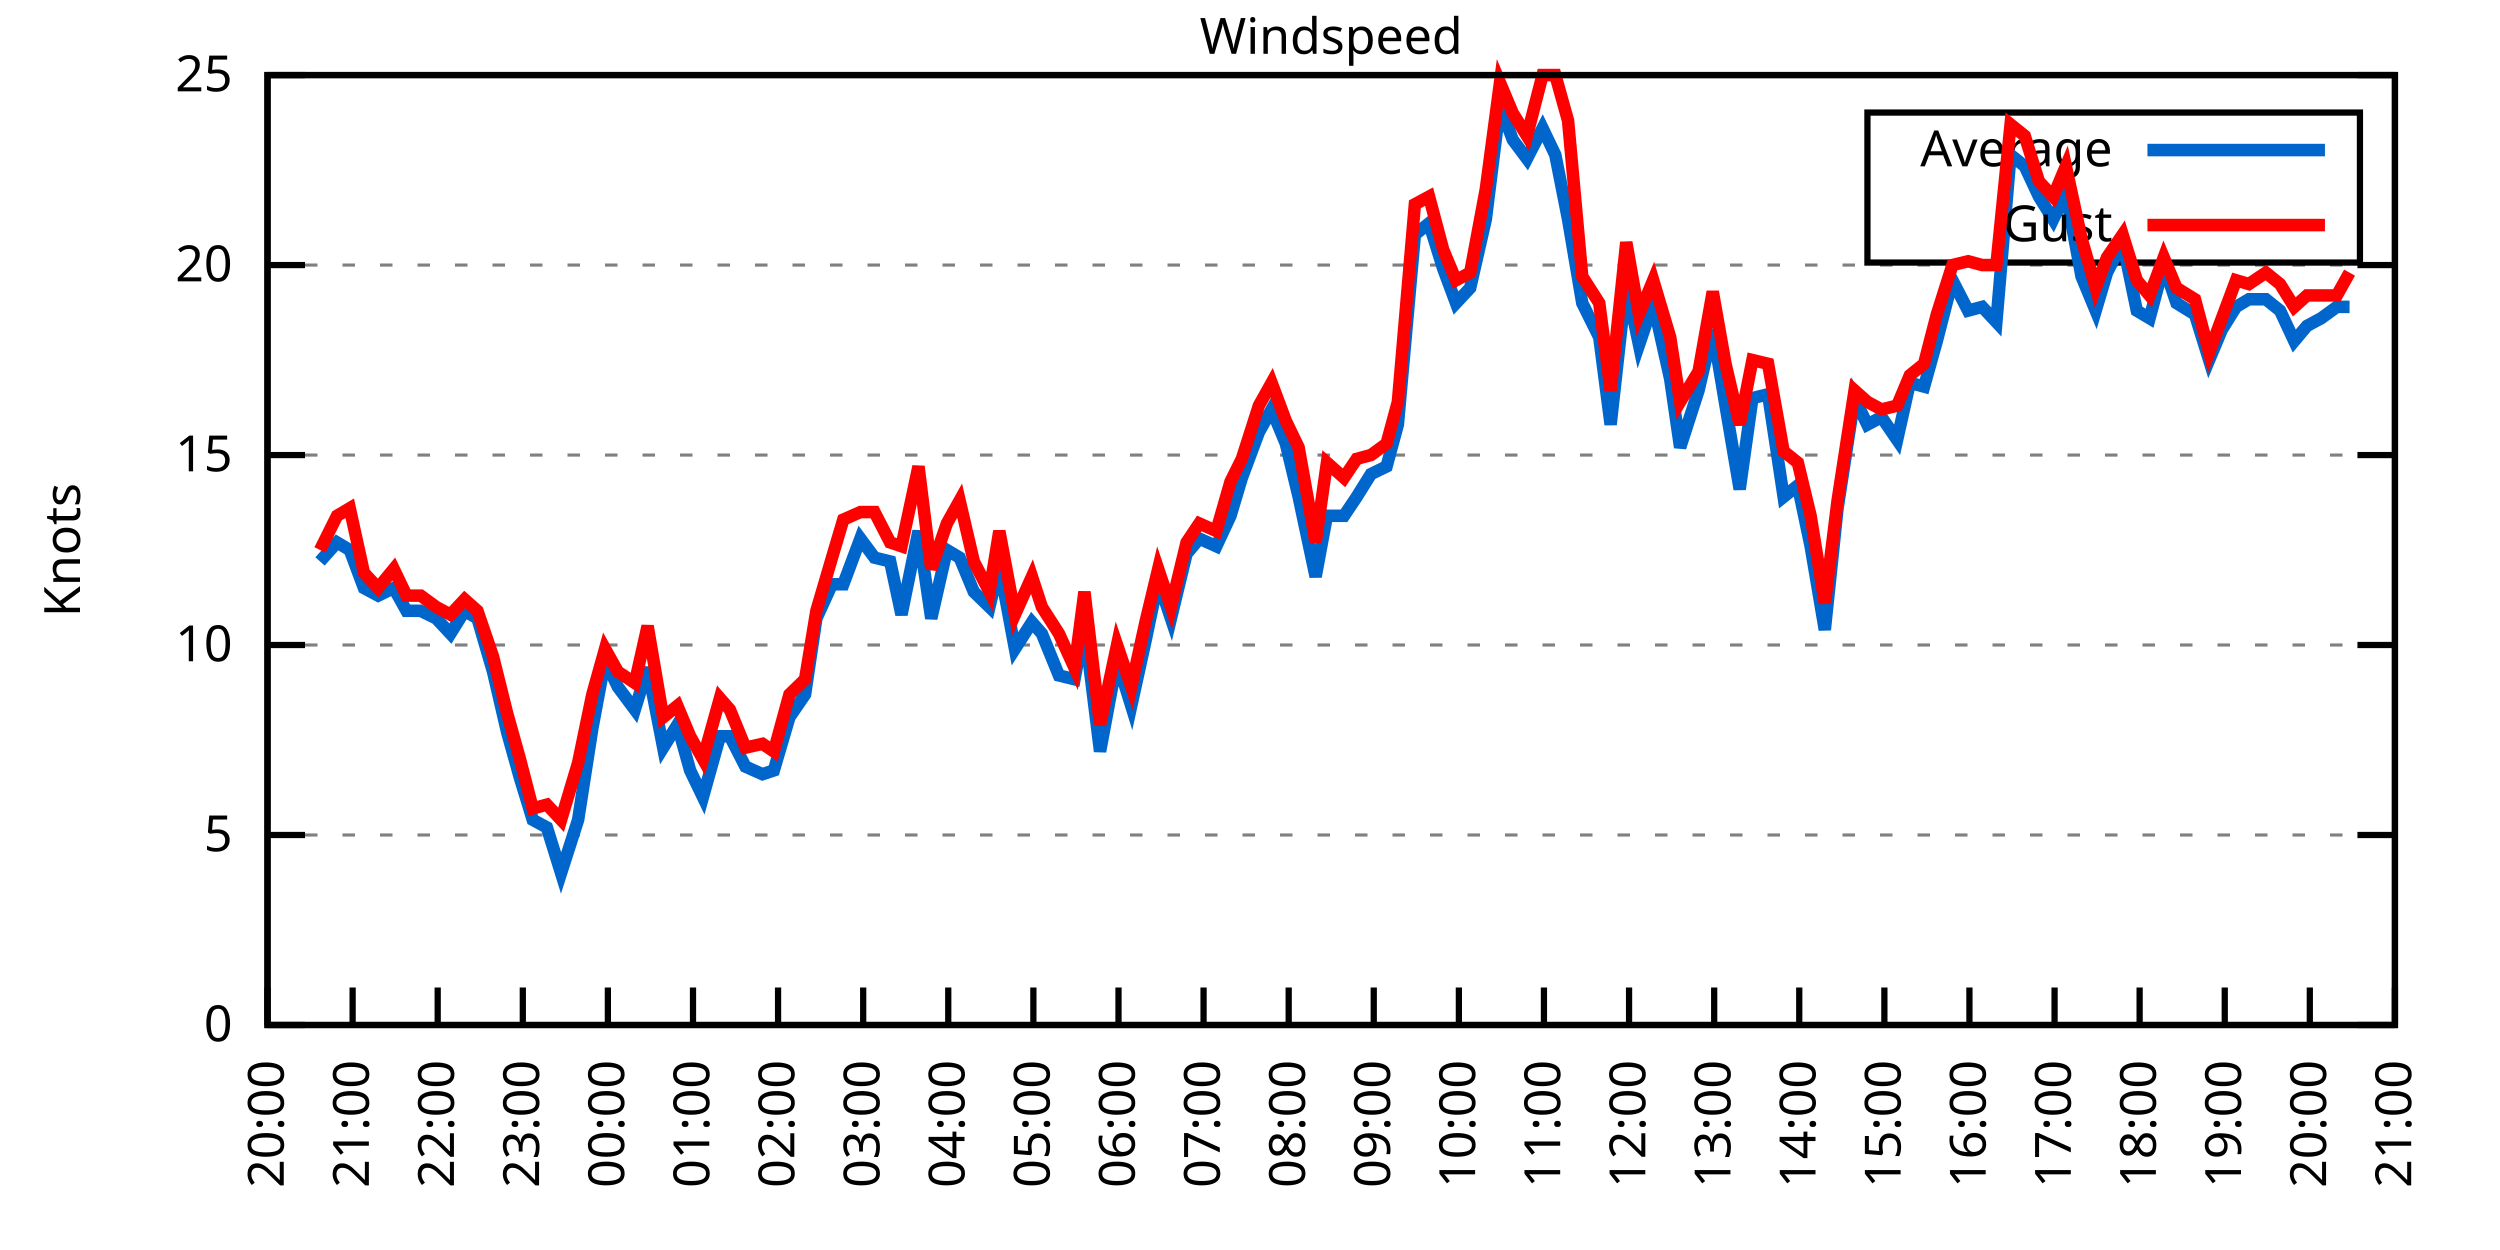
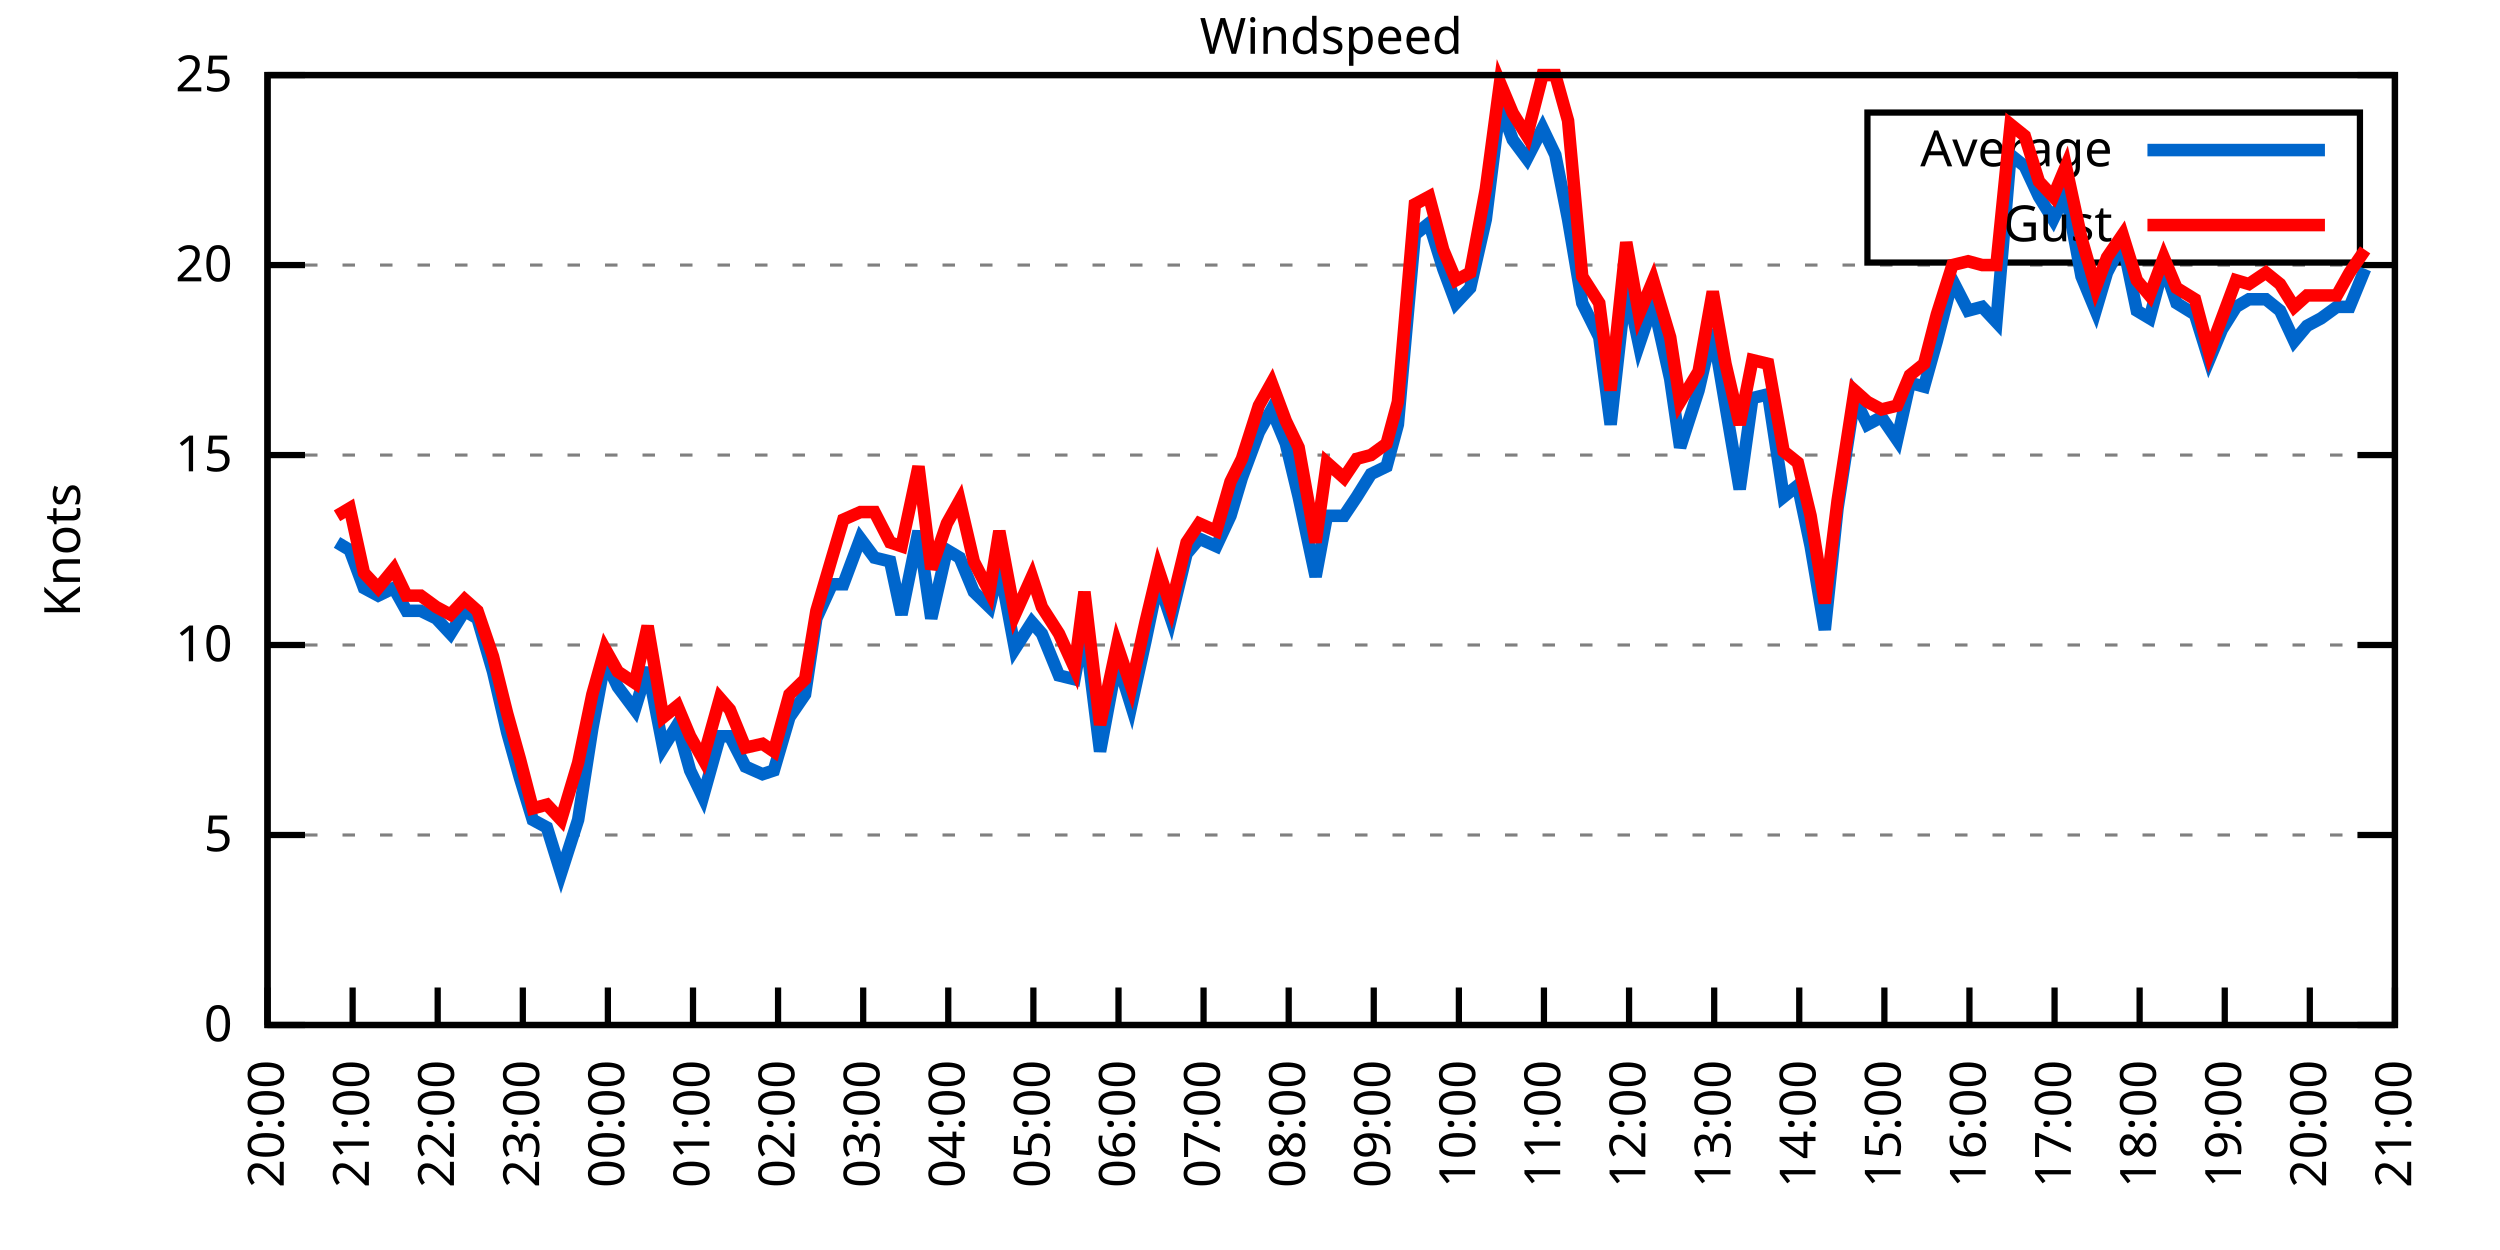
<svg xmlns="http://www.w3.org/2000/svg" xmlns:xlink="http://www.w3.org/1999/xlink" width="400" height="200" viewBox="0 0 400 200">
  <g id="gnuplot_canvas">
    <rect x="0" y="0" width="400" height="200" fill="none" />
    <defs>
      <circle id="gpDot" r="0.5" stroke-width="0.5" stroke="currentColor" />
      <path id="gpPt0" stroke-width="0.333" stroke="currentColor" d="M-1,0 h2 M0,-1 v2" />
      <path id="gpPt1" stroke-width="0.333" stroke="currentColor" d="M-1,-1 L1,1 M1,-1 L-1,1" />
      <path id="gpPt2" stroke-width="0.333" stroke="currentColor" d="M-1,0 L1,0 M0,-1 L0,1 M-1,-1 L1,1 M-1,1 L1,-1" />
      <rect id="gpPt3" stroke-width="0.333" stroke="currentColor" x="-1" y="-1" width="2" height="2" />
      <rect id="gpPt4" stroke-width="0.333" stroke="currentColor" fill="currentColor" x="-1" y="-1" width="2" height="2" />
      <circle id="gpPt5" stroke-width="0.333" stroke="currentColor" cx="0" cy="0" r="1" />
      <use xlink:href="#gpPt5" id="gpPt6" fill="currentColor" stroke="none" />
      <path id="gpPt7" stroke-width="0.333" stroke="currentColor" d="M0,-1.33 L-1.33,0.67 L1.33,0.67 z" />
      <use xlink:href="#gpPt7" id="gpPt8" fill="currentColor" stroke="none" />
      <use xlink:href="#gpPt7" id="gpPt9" stroke="currentColor" transform="rotate(180)" />
      <use xlink:href="#gpPt9" id="gpPt10" fill="currentColor" stroke="none" />
      <use xlink:href="#gpPt3" id="gpPt11" stroke="currentColor" transform="rotate(45)" />
      <use xlink:href="#gpPt11" id="gpPt12" fill="currentColor" stroke="none" />
      <path id="gpPt13" stroke-width="0.333" stroke="currentColor" d="M0,1.330 L1.265,0.411 L0.782,-1.067 L-0.782,-1.076 L-1.265,0.411 z" />
      <use xlink:href="#gpPt13" id="gpPt14" fill="currentColor" stroke="none" />
      <filter id="textbox" filterUnits="objectBoundingBox" x="0" y="0" height="1" width="1">
        <feFlood flood-color="white" flood-opacity="1" result="bgnd" />
        <feComposite in="SourceGraphic" in2="bgnd" operator="atop" />
      </filter>
      <filter id="greybox" filterUnits="objectBoundingBox" x="0" y="0" height="1" width="1">
        <feFlood flood-color="lightgrey" flood-opacity="1" result="grey" />
        <feComposite in="SourceGraphic" in2="grey" operator="atop" />
      </filter>
    </defs>
    <g fill="none" color="white" stroke="currentColor" stroke-width="1.00" stroke-linecap="butt" stroke-linejoin="miter">
</g>
    <g fill="none" color="black" stroke="currentColor" stroke-width="1.00" stroke-linecap="butt" stroke-linejoin="miter">
      <g stroke="none" shape-rendering="crispEdges">
        <polygon fill="rgb(255, 255, 255)" points="42.80,164.00 383.18,164.00 383.18,12.02 42.80,12.02 " />
      </g>
    </g>
    <g fill="none" color="black" stroke="currentColor" stroke-width="1.00" stroke-linecap="butt" stroke-linejoin="miter">
</g>
    <g fill="none" color="black" stroke="black" stroke-width="0.50" stroke-linecap="butt" stroke-linejoin="miter">
</g>
    <g fill="none" color="gray" stroke="currentColor" stroke-width="0.50" stroke-linecap="butt" stroke-linejoin="miter">
      <path stroke="gray" stroke-dasharray="2,4" class="gridline" d="M42.80,164.00 L383.19,164.00  " />
    </g>
    <g fill="none" color="gray" stroke="gray" stroke-width="1.00" stroke-linecap="butt" stroke-linejoin="miter">
</g>
    <g fill="none" color="black" stroke="currentColor" stroke-width="1.00" stroke-linecap="butt" stroke-linejoin="miter">
      <path stroke="black" d="M42.80,164.00 L48.80,164.00 M383.19,164.00 L377.19,164.00  " />
      <g transform="translate(37.20,166.60)" stroke="none" fill="black" font-family="Sans" font-size="8.00" text-anchor="end">
        <text>
          <tspan font-family="Sans"> 0</tspan>
        </text>
      </g>
    </g>
    <g fill="none" color="black" stroke="currentColor" stroke-width="1.00" stroke-linecap="butt" stroke-linejoin="miter">
</g>
    <g fill="none" color="black" stroke="black" stroke-width="0.50" stroke-linecap="butt" stroke-linejoin="miter">
</g>
    <g fill="none" color="gray" stroke="currentColor" stroke-width="0.50" stroke-linecap="butt" stroke-linejoin="miter">
      <path stroke="gray" stroke-dasharray="2,4" class="gridline" d="M42.80,133.60 L383.19,133.60  " />
    </g>
    <g fill="none" color="gray" stroke="gray" stroke-width="1.00" stroke-linecap="butt" stroke-linejoin="miter">
</g>
    <g fill="none" color="black" stroke="currentColor" stroke-width="1.00" stroke-linecap="butt" stroke-linejoin="miter">
      <path stroke="black" d="M42.80,133.60 L48.80,133.60 M383.19,133.60 L377.19,133.60  " />
      <g transform="translate(37.20,136.20)" stroke="none" fill="black" font-family="Sans" font-size="8.00" text-anchor="end">
        <text>
          <tspan font-family="Sans"> 5</tspan>
        </text>
      </g>
    </g>
    <g fill="none" color="black" stroke="currentColor" stroke-width="1.00" stroke-linecap="butt" stroke-linejoin="miter">
</g>
    <g fill="none" color="black" stroke="black" stroke-width="0.50" stroke-linecap="butt" stroke-linejoin="miter">
</g>
    <g fill="none" color="gray" stroke="currentColor" stroke-width="0.50" stroke-linecap="butt" stroke-linejoin="miter">
      <path stroke="gray" stroke-dasharray="2,4" class="gridline" d="M42.80,103.20 L383.19,103.20  " />
    </g>
    <g fill="none" color="gray" stroke="gray" stroke-width="1.00" stroke-linecap="butt" stroke-linejoin="miter">
</g>
    <g fill="none" color="black" stroke="currentColor" stroke-width="1.00" stroke-linecap="butt" stroke-linejoin="miter">
      <path stroke="black" d="M42.80,103.20 L48.80,103.20 M383.19,103.20 L377.19,103.20  " />
      <g transform="translate(37.20,105.80)" stroke="none" fill="black" font-family="Sans" font-size="8.00" text-anchor="end">
        <text>
          <tspan font-family="Sans"> 10</tspan>
        </text>
      </g>
    </g>
    <g fill="none" color="black" stroke="currentColor" stroke-width="1.00" stroke-linecap="butt" stroke-linejoin="miter">
</g>
    <g fill="none" color="black" stroke="black" stroke-width="0.50" stroke-linecap="butt" stroke-linejoin="miter">
</g>
    <g fill="none" color="gray" stroke="currentColor" stroke-width="0.50" stroke-linecap="butt" stroke-linejoin="miter">
      <path stroke="gray" stroke-dasharray="2,4" class="gridline" d="M42.80,72.81 L383.19,72.81  " />
    </g>
    <g fill="none" color="gray" stroke="gray" stroke-width="1.00" stroke-linecap="butt" stroke-linejoin="miter">
</g>
    <g fill="none" color="black" stroke="currentColor" stroke-width="1.00" stroke-linecap="butt" stroke-linejoin="miter">
      <path stroke="black" d="M42.80,72.81 L48.80,72.81 M383.19,72.81 L377.19,72.81  " />
      <g transform="translate(37.20,75.41)" stroke="none" fill="black" font-family="Sans" font-size="8.00" text-anchor="end">
        <text>
          <tspan font-family="Sans"> 15</tspan>
        </text>
      </g>
    </g>
    <g fill="none" color="black" stroke="currentColor" stroke-width="1.00" stroke-linecap="butt" stroke-linejoin="miter">
</g>
    <g fill="none" color="black" stroke="black" stroke-width="0.50" stroke-linecap="butt" stroke-linejoin="miter">
</g>
    <g fill="none" color="gray" stroke="currentColor" stroke-width="0.50" stroke-linecap="butt" stroke-linejoin="miter">
      <path stroke="gray" stroke-dasharray="2,4" class="gridline" d="M42.80,42.41 L383.19,42.41  " />
    </g>
    <g fill="none" color="gray" stroke="gray" stroke-width="1.00" stroke-linecap="butt" stroke-linejoin="miter">
</g>
    <g fill="none" color="black" stroke="currentColor" stroke-width="1.00" stroke-linecap="butt" stroke-linejoin="miter">
      <path stroke="black" d="M42.80,42.41 L48.80,42.41 M383.19,42.41 L377.19,42.41  " />
      <g transform="translate(37.20,45.01)" stroke="none" fill="black" font-family="Sans" font-size="8.00" text-anchor="end">
        <text>
          <tspan font-family="Sans"> 20</tspan>
        </text>
      </g>
    </g>
    <g fill="none" color="black" stroke="currentColor" stroke-width="1.00" stroke-linecap="butt" stroke-linejoin="miter">
</g>
    <g fill="none" color="black" stroke="black" stroke-width="0.50" stroke-linecap="butt" stroke-linejoin="miter">
</g>
    <g fill="none" color="gray" stroke="currentColor" stroke-width="0.50" stroke-linecap="butt" stroke-linejoin="miter">
      <path stroke="gray" stroke-dasharray="2,4" class="gridline" d="M42.80,12.01 L383.19,12.01  " />
    </g>
    <g fill="none" color="gray" stroke="gray" stroke-width="1.00" stroke-linecap="butt" stroke-linejoin="miter">
</g>
    <g fill="none" color="black" stroke="currentColor" stroke-width="1.00" stroke-linecap="butt" stroke-linejoin="miter">
      <path stroke="black" d="M42.80,12.01 L48.80,12.01 M383.19,12.01 L377.19,12.01  " />
      <g transform="translate(37.20,14.61)" stroke="none" fill="black" font-family="Sans" font-size="8.00" text-anchor="end">
        <text>
          <tspan font-family="Sans"> 25</tspan>
        </text>
      </g>
    </g>
    <g fill="none" color="black" stroke="currentColor" stroke-width="1.00" stroke-linecap="butt" stroke-linejoin="miter">
      <path stroke="black" d="M42.80,164.00 L42.80,158.00  " />
      <g transform="translate(45.40,169.60) rotate(270.00)" stroke="none" fill="black" font-family="Sans" font-size="8.00" text-anchor="end">
        <text>
          <tspan font-family="Sans">20:00</tspan>
        </text>
      </g>
    </g>
    <g fill="none" color="black" stroke="currentColor" stroke-width="1.00" stroke-linecap="butt" stroke-linejoin="miter">
      <path stroke="black" d="M56.42,164.00 L56.42,158.00  " />
      <g transform="translate(59.02,169.60) rotate(270.00)" stroke="none" fill="black" font-family="Sans" font-size="8.00" text-anchor="end">
        <text>
          <tspan font-family="Sans">21:00</tspan>
        </text>
      </g>
    </g>
    <g fill="none" color="black" stroke="currentColor" stroke-width="1.00" stroke-linecap="butt" stroke-linejoin="miter">
      <path stroke="black" d="M70.03,164.00 L70.03,158.00  " />
      <g transform="translate(72.63,169.60) rotate(270.00)" stroke="none" fill="black" font-family="Sans" font-size="8.00" text-anchor="end">
        <text>
          <tspan font-family="Sans">22:00</tspan>
        </text>
      </g>
    </g>
    <g fill="none" color="black" stroke="currentColor" stroke-width="1.00" stroke-linecap="butt" stroke-linejoin="miter">
      <path stroke="black" d="M83.65,164.00 L83.65,158.00  " />
      <g transform="translate(86.25,169.60) rotate(270.00)" stroke="none" fill="black" font-family="Sans" font-size="8.00" text-anchor="end">
        <text>
          <tspan font-family="Sans">23:00</tspan>
        </text>
      </g>
    </g>
    <g fill="none" color="black" stroke="currentColor" stroke-width="1.00" stroke-linecap="butt" stroke-linejoin="miter">
      <path stroke="black" d="M97.26,164.00 L97.26,158.00  " />
      <g transform="translate(99.86,169.60) rotate(270.00)" stroke="none" fill="black" font-family="Sans" font-size="8.00" text-anchor="end">
        <text>
          <tspan font-family="Sans">00:00</tspan>
        </text>
      </g>
    </g>
    <g fill="none" color="black" stroke="currentColor" stroke-width="1.00" stroke-linecap="butt" stroke-linejoin="miter">
      <path stroke="black" d="M110.88,164.00 L110.88,158.00  " />
      <g transform="translate(113.48,169.60) rotate(270.00)" stroke="none" fill="black" font-family="Sans" font-size="8.00" text-anchor="end">
        <text>
          <tspan font-family="Sans">01:00</tspan>
        </text>
      </g>
    </g>
    <g fill="none" color="black" stroke="currentColor" stroke-width="1.00" stroke-linecap="butt" stroke-linejoin="miter">
      <path stroke="black" d="M124.49,164.00 L124.49,158.00  " />
      <g transform="translate(127.09,169.60) rotate(270.00)" stroke="none" fill="black" font-family="Sans" font-size="8.00" text-anchor="end">
        <text>
          <tspan font-family="Sans">02:00</tspan>
        </text>
      </g>
    </g>
    <g fill="none" color="black" stroke="currentColor" stroke-width="1.00" stroke-linecap="butt" stroke-linejoin="miter">
      <path stroke="black" d="M138.11,164.00 L138.11,158.00  " />
      <g transform="translate(140.71,169.60) rotate(270.00)" stroke="none" fill="black" font-family="Sans" font-size="8.00" text-anchor="end">
        <text>
          <tspan font-family="Sans">03:00</tspan>
        </text>
      </g>
    </g>
    <g fill="none" color="black" stroke="currentColor" stroke-width="1.00" stroke-linecap="butt" stroke-linejoin="miter">
      <path stroke="black" d="M151.72,164.00 L151.72,158.00  " />
      <g transform="translate(154.32,169.60) rotate(270.00)" stroke="none" fill="black" font-family="Sans" font-size="8.00" text-anchor="end">
        <text>
          <tspan font-family="Sans">04:00</tspan>
        </text>
      </g>
    </g>
    <g fill="none" color="black" stroke="currentColor" stroke-width="1.00" stroke-linecap="butt" stroke-linejoin="miter">
      <path stroke="black" d="M165.34,164.00 L165.34,158.00  " />
      <g transform="translate(167.94,169.60) rotate(270.00)" stroke="none" fill="black" font-family="Sans" font-size="8.00" text-anchor="end">
        <text>
          <tspan font-family="Sans">05:00</tspan>
        </text>
      </g>
    </g>
    <g fill="none" color="black" stroke="currentColor" stroke-width="1.00" stroke-linecap="butt" stroke-linejoin="miter">
      <path stroke="black" d="M178.96,164.00 L178.96,158.00  " />
      <g transform="translate(181.56,169.60) rotate(270.00)" stroke="none" fill="black" font-family="Sans" font-size="8.00" text-anchor="end">
        <text>
          <tspan font-family="Sans">06:00</tspan>
        </text>
      </g>
    </g>
    <g fill="none" color="black" stroke="currentColor" stroke-width="1.00" stroke-linecap="butt" stroke-linejoin="miter">
      <path stroke="black" d="M192.57,164.00 L192.57,158.00  " />
      <g transform="translate(195.17,169.60) rotate(270.00)" stroke="none" fill="black" font-family="Sans" font-size="8.00" text-anchor="end">
        <text>
          <tspan font-family="Sans">07:00</tspan>
        </text>
      </g>
    </g>
    <g fill="none" color="black" stroke="currentColor" stroke-width="1.00" stroke-linecap="butt" stroke-linejoin="miter">
      <path stroke="black" d="M206.19,164.00 L206.19,158.00  " />
      <g transform="translate(208.79,169.60) rotate(270.00)" stroke="none" fill="black" font-family="Sans" font-size="8.00" text-anchor="end">
        <text>
          <tspan font-family="Sans">08:00</tspan>
        </text>
      </g>
    </g>
    <g fill="none" color="black" stroke="currentColor" stroke-width="1.00" stroke-linecap="butt" stroke-linejoin="miter">
      <path stroke="black" d="M219.80,164.00 L219.80,158.00  " />
      <g transform="translate(222.40,169.60) rotate(270.00)" stroke="none" fill="black" font-family="Sans" font-size="8.00" text-anchor="end">
        <text>
          <tspan font-family="Sans">09:00</tspan>
        </text>
      </g>
    </g>
    <g fill="none" color="black" stroke="currentColor" stroke-width="1.00" stroke-linecap="butt" stroke-linejoin="miter">
      <path stroke="black" d="M233.42,164.00 L233.42,158.00  " />
      <g transform="translate(236.02,169.60) rotate(270.00)" stroke="none" fill="black" font-family="Sans" font-size="8.00" text-anchor="end">
        <text>
          <tspan font-family="Sans">10:00</tspan>
        </text>
      </g>
    </g>
    <g fill="none" color="black" stroke="currentColor" stroke-width="1.00" stroke-linecap="butt" stroke-linejoin="miter">
      <path stroke="black" d="M247.03,164.00 L247.03,158.00  " />
      <g transform="translate(249.63,169.60) rotate(270.00)" stroke="none" fill="black" font-family="Sans" font-size="8.00" text-anchor="end">
        <text>
          <tspan font-family="Sans">11:00</tspan>
        </text>
      </g>
    </g>
    <g fill="none" color="black" stroke="currentColor" stroke-width="1.00" stroke-linecap="butt" stroke-linejoin="miter">
      <path stroke="black" d="M260.65,164.00 L260.65,158.00  " />
      <g transform="translate(263.25,169.60) rotate(270.00)" stroke="none" fill="black" font-family="Sans" font-size="8.00" text-anchor="end">
        <text>
          <tspan font-family="Sans">12:00</tspan>
        </text>
      </g>
    </g>
    <g fill="none" color="black" stroke="currentColor" stroke-width="1.00" stroke-linecap="butt" stroke-linejoin="miter">
      <path stroke="black" d="M274.27,164.00 L274.27,158.00  " />
      <g transform="translate(276.87,169.60) rotate(270.00)" stroke="none" fill="black" font-family="Sans" font-size="8.00" text-anchor="end">
        <text>
          <tspan font-family="Sans">13:00</tspan>
        </text>
      </g>
    </g>
    <g fill="none" color="black" stroke="currentColor" stroke-width="1.00" stroke-linecap="butt" stroke-linejoin="miter">
      <path stroke="black" d="M287.88,164.00 L287.88,158.00  " />
      <g transform="translate(290.48,169.60) rotate(270.00)" stroke="none" fill="black" font-family="Sans" font-size="8.00" text-anchor="end">
        <text>
          <tspan font-family="Sans">14:00</tspan>
        </text>
      </g>
    </g>
    <g fill="none" color="black" stroke="currentColor" stroke-width="1.00" stroke-linecap="butt" stroke-linejoin="miter">
      <path stroke="black" d="M301.50,164.00 L301.50,158.00  " />
      <g transform="translate(304.10,169.60) rotate(270.00)" stroke="none" fill="black" font-family="Sans" font-size="8.00" text-anchor="end">
        <text>
          <tspan font-family="Sans">15:00</tspan>
        </text>
      </g>
    </g>
    <g fill="none" color="black" stroke="currentColor" stroke-width="1.00" stroke-linecap="butt" stroke-linejoin="miter">
      <path stroke="black" d="M315.11,164.00 L315.11,158.00  " />
      <g transform="translate(317.71,169.60) rotate(270.00)" stroke="none" fill="black" font-family="Sans" font-size="8.00" text-anchor="end">
        <text>
          <tspan font-family="Sans">16:00</tspan>
        </text>
      </g>
    </g>
    <g fill="none" color="black" stroke="currentColor" stroke-width="1.00" stroke-linecap="butt" stroke-linejoin="miter">
      <path stroke="black" d="M328.73,164.00 L328.73,158.00  " />
      <g transform="translate(331.33,169.60) rotate(270.00)" stroke="none" fill="black" font-family="Sans" font-size="8.00" text-anchor="end">
        <text>
          <tspan font-family="Sans">17:00</tspan>
        </text>
      </g>
    </g>
    <g fill="none" color="black" stroke="currentColor" stroke-width="1.00" stroke-linecap="butt" stroke-linejoin="miter">
      <path stroke="black" d="M342.34,164.00 L342.34,158.00  " />
      <g transform="translate(344.94,169.60) rotate(270.00)" stroke="none" fill="black" font-family="Sans" font-size="8.00" text-anchor="end">
        <text>
          <tspan font-family="Sans">18:00</tspan>
        </text>
      </g>
    </g>
    <g fill="none" color="black" stroke="currentColor" stroke-width="1.00" stroke-linecap="butt" stroke-linejoin="miter">
      <path stroke="black" d="M355.96,164.00 L355.96,158.00  " />
      <g transform="translate(358.56,169.60) rotate(270.00)" stroke="none" fill="black" font-family="Sans" font-size="8.00" text-anchor="end">
        <text>
          <tspan font-family="Sans">19:00</tspan>
        </text>
      </g>
    </g>
    <g fill="none" color="black" stroke="currentColor" stroke-width="1.00" stroke-linecap="butt" stroke-linejoin="miter">
      <path stroke="black" d="M369.57,164.00 L369.57,158.00  " />
      <g transform="translate(372.17,169.60) rotate(270.00)" stroke="none" fill="black" font-family="Sans" font-size="8.00" text-anchor="end">
        <text>
          <tspan font-family="Sans">20:00</tspan>
        </text>
      </g>
    </g>
    <g fill="none" color="black" stroke="currentColor" stroke-width="1.00" stroke-linecap="butt" stroke-linejoin="miter">
      <path stroke="black" d="M383.19,164.00 L383.19,158.00  " />
      <g transform="translate(385.79,169.60) rotate(270.00)" stroke="none" fill="black" font-family="Sans" font-size="8.00" text-anchor="end">
        <text>
          <tspan font-family="Sans">21:00</tspan>
        </text>
      </g>
    </g>
    <g fill="none" color="black" stroke="currentColor" stroke-width="1.00" stroke-linecap="butt" stroke-linejoin="miter">
</g>
    <g fill="none" color="black" stroke="currentColor" stroke-width="1.00" stroke-linecap="butt" stroke-linejoin="miter">
      <path stroke="black" d="M42.80,12.01 L42.80,164.00 L383.19,164.00 L383.19,12.01 L42.80,12.01 Z  " />
    </g>
    <g fill="none" color="black" stroke="currentColor" stroke-width="1.00" stroke-linecap="butt" stroke-linejoin="miter">
</g>
    <g fill="none" color="black" stroke="currentColor" stroke-width="1.00" stroke-linecap="butt" stroke-linejoin="miter">
      <path stroke="black" d="M298.79,42.01 L298.79,18.01 L377.59,18.01 L377.59,42.01 L298.79,42.01 Z  " />
    </g>
    <g id="Windspeed_plot_1">
      <g fill="none" color="white" stroke="black" stroke-width="2.00" stroke-linecap="butt" stroke-linejoin="miter">
</g>
      <g fill="none" color="black" stroke="currentColor" stroke-width="2.00" stroke-linecap="butt" stroke-linejoin="miter">
        <g transform="translate(337.99,26.61)" stroke="none" fill="black" font-family="Sans" font-size="8.00" text-anchor="end">
          <text>
            <tspan font-family="Sans">Average</tspan>
          </text>
        </g>
      </g>
      <g fill="none" color="black" stroke="currentColor" stroke-width="2.00" stroke-linecap="butt" stroke-linejoin="miter">
-         <path stroke="rgb(  0, 102, 204)" d="M343.59,24.01 L371.99,24.01 M51.20,89.83 L53.92,86.79 L55.96,88.00 L58.23,94.08 L60.50,95.30 L63.00,94.08   L65.04,97.73 L67.31,97.73 L69.80,98.95 L72.07,101.38 L74.34,97.73 L76.39,98.95 L78.88,107.46 L81.15,117.19   L83.19,124.48 L85.24,131.17 L87.50,132.39 L89.77,139.68 L92.50,131.17 L94.77,116.58 L96.81,105.64 L98.85,109.89   L101.57,113.54 L103.62,106.85 L106.11,119.62 L108.38,115.97 L110.42,123.27 L112.47,127.52 L115.19,117.80 L116.78,117.80   L119.27,122.66 L122.00,123.87 L123.81,123.27 L126.31,114.76 L128.81,111.11 L130.62,98.95 L133.12,93.48 L134.93,93.48   L137.66,86.18 L139.92,89.22 L142.42,89.83 L144.24,98.34 L146.96,84.97 L149.00,98.95 L151.50,88.00 L153.54,89.22   L155.81,94.69 L158.31,97.12 L159.89,90.44 L162.39,103.81 L165.11,99.56 L166.70,101.38 L169.43,108.07 L171.92,108.68   L173.51,100.16 L176.01,120.23 L178.73,105.64 L181.00,112.93 L183.27,102.60 L185.31,92.87 L187.35,98.95 L189.85,88.61   L191.89,86.18 L194.61,87.40 L196.88,82.53 L198.70,76.45 L201.42,69.16 L203.46,65.51 L205.73,70.98 L207.78,79.49   L210.50,92.26 L212.31,82.53 L215.04,82.53 L217.08,79.49 L219.35,75.85 L221.85,74.63 L223.66,67.94 L226.38,37.54   L228.65,35.72 L230.92,43.02 L232.96,48.49 L235.23,46.06 L237.73,35.11 L240.00,16.87 L242.04,22.35 L244.31,25.39   L246.81,20.52 L248.85,24.78 L250.89,35.11 L253.16,48.49 L255.88,53.96 L257.70,67.94 L260.20,45.45 L262.24,55.18   L264.51,48.49 L267.23,60.65 L268.82,71.59 L271.77,62.47 L274.04,52.74 L276.08,64.90 L278.35,78.28 L280.39,63.69   L282.89,63.08 L285.38,79.49 L287.65,77.67 L289.70,87.40 L291.97,100.77 L294.01,81.32 L296.73,63.69 L298.77,67.94   L301.04,66.73 L303.54,70.37 L305.58,61.25 L307.85,61.86 L309.89,54.57 L312.39,44.84 L314.89,49.70 L317.15,49.10   L319.42,51.53 L321.69,24.78 L323.96,26.60 L326.23,31.46 L328.50,35.11 L330.54,30.86 L333.04,44.23 L335.31,49.70   L337.12,43.62 L339.62,38.76 L341.89,49.70 L343.93,50.92 L346.20,42.41 L348.24,48.49 L351.19,50.31 L353.46,57.61   L355.50,52.74 L357.77,49.10 L359.82,47.88 L362.54,47.88 L364.81,49.70 L367.08,54.57 L369.12,52.14 L371.39,50.92   L373.89,49.10 L375.93,49.10  " />
+         <path stroke="rgb(  0, 102, 204)" d="M343.59,24.01 L371.99,24.01 M53.92,86.79 L55.96,88.00 L58.23,94.08 L60.50,95.30 L63.00,94.08 L65.04,97.73   L67.31,97.73 L69.80,98.95 L72.07,101.38 L74.34,97.73 L76.39,98.95 L78.88,107.46 L81.15,117.19 L83.19,124.48   L85.24,131.17 L87.50,132.39 L89.77,139.68 L92.50,131.17 L94.77,116.58 L96.81,105.64 L98.85,109.89 L101.57,113.54   L103.62,106.85 L106.11,119.62 L108.38,115.97 L110.42,123.27 L112.47,127.52 L115.19,117.80 L116.78,117.80 L119.27,122.66   L122.00,123.87 L123.81,123.27 L126.31,114.76 L128.81,111.11 L130.62,98.95 L133.12,93.48 L134.93,93.48 L137.66,86.18   L139.92,89.22 L142.42,89.83 L144.24,98.34 L146.96,84.97 L149.00,98.95 L151.50,88.00 L153.54,89.22 L155.81,94.69   L158.31,97.12 L159.89,90.44 L162.39,103.81 L165.11,99.56 L166.70,101.38 L169.43,108.07 L171.92,108.68 L173.51,100.16   L176.01,120.23 L178.73,105.64 L181.00,112.93 L183.27,102.60 L185.31,92.87 L187.35,98.95 L189.85,88.61 L191.89,86.18   L194.61,87.40 L196.88,82.53 L198.70,76.45 L201.42,69.16 L203.46,65.51 L205.73,70.98 L207.78,79.49 L210.50,92.26   L212.31,82.53 L215.04,82.53 L217.08,79.49 L219.35,75.85 L221.85,74.63 L223.66,67.94 L226.38,37.54 L228.65,35.72   L230.92,43.02 L232.96,48.49 L235.23,46.06 L237.73,35.11 L240.00,16.87 L242.04,22.35 L244.31,25.39 L246.81,20.52   L248.85,24.78 L250.89,35.11 L253.16,48.49 L255.88,53.96 L257.70,67.94 L260.20,45.45 L262.24,55.18 L264.51,48.49   L267.23,60.65 L268.82,71.59 L271.77,62.47 L274.04,52.74 L276.08,64.90 L278.35,78.28 L280.39,63.69 L282.89,63.08   L285.38,79.49 L287.65,77.67 L289.70,87.40 L291.97,100.77 L294.01,81.32 L296.73,63.69 L298.77,67.94 L301.04,66.73   L303.54,70.37 L305.58,61.25 L307.85,61.86 L309.89,54.57 L312.39,44.84 L314.89,49.70 L317.15,49.10 L319.42,51.53   L321.69,24.78 L323.96,26.60 L326.23,31.46 L328.50,35.11 L330.54,30.86 L333.04,44.23 L335.31,49.70 L337.12,43.62   L339.62,38.76 L341.89,49.70 L343.93,50.92 L346.20,42.41 L348.24,48.49 L351.19,50.31 L353.46,57.61 L355.50,52.74   L357.77,49.10 L359.82,47.88 L362.54,47.88 L364.81,49.70 L367.08,54.57 L369.12,52.14 L371.39,50.92 L373.89,49.10   L375.93,49.10 L378.42,43.02  " />
      </g>
    </g>
    <g id="Windspeed_plot_2">
      <g fill="none" color="black" stroke="currentColor" stroke-width="2.00" stroke-linecap="butt" stroke-linejoin="miter">
        <g transform="translate(337.99,38.61)" stroke="none" fill="black" font-family="Sans" font-size="8.00" text-anchor="end">
          <text>
            <tspan font-family="Sans">Gust</tspan>
          </text>
        </g>
      </g>
      <g fill="none" color="black" stroke="currentColor" stroke-width="2.00" stroke-linecap="butt" stroke-linejoin="miter">
-         <path stroke="rgb(255,   0,   0)" d="M343.59,36.01 L371.99,36.01 M51.20,88.00 L53.92,82.53 L55.96,81.32 L58.23,91.65 L60.50,94.08 L63.00,91.04   L65.04,95.30 L67.31,95.30 L69.80,97.12 L72.07,98.34 L74.34,95.91 L76.39,97.73 L78.88,105.03 L81.15,114.15   L83.19,121.44 L85.24,129.35 L87.50,128.74 L89.77,131.17 L92.50,122.05 L94.77,111.11 L96.81,103.81 L98.85,107.46   L101.57,109.28 L103.62,100.16 L106.11,114.76 L108.38,112.93 L110.42,117.80 L112.47,121.44 L115.19,111.72 L116.78,113.54   L119.27,119.62 L122.00,119.01 L123.81,120.23 L126.31,111.11 L128.81,108.68 L130.62,97.73 L133.12,89.22 L134.93,83.14   L137.66,81.93 L139.92,81.93 L142.42,86.79 L144.24,87.40 L146.96,74.63 L149.00,91.04 L151.50,83.75 L153.54,80.10   L155.81,89.83 L158.31,94.69 L159.89,84.97 L162.39,98.34 L165.11,92.26 L166.70,97.12 L169.43,101.38 L171.92,106.85   L173.51,94.69 L176.01,115.97 L178.73,103.20 L181.00,109.89 L183.27,99.56 L185.31,91.04 L187.35,97.12 L189.85,86.79   L191.89,83.75 L194.61,84.97 L196.88,77.06 L198.70,73.41 L201.42,64.90 L203.46,61.25 L205.73,67.33 L207.78,71.59   L210.50,86.79 L212.31,74.02 L215.04,76.45 L217.08,73.41 L219.35,72.81 L221.85,70.98 L223.66,64.29 L226.38,32.68   L228.65,31.46 L230.92,39.98 L232.96,44.84 L235.23,43.62 L237.73,30.25 L240.00,13.23 L242.04,18.09 L244.31,21.74   L246.81,12.01 L248.85,12.01 L250.89,19.31 L253.16,44.23 L255.88,48.49 L257.70,62.47 L260.20,38.76 L262.24,50.31   L264.51,44.84 L267.23,53.96 L268.82,64.29 L271.77,59.43 L274.04,46.66 L276.08,58.21 L278.35,67.94 L280.39,57.61   L282.89,58.21 L285.38,72.20 L287.65,74.02 L289.70,82.53 L291.97,96.52 L294.01,80.10 L296.73,62.47 L298.77,64.29   L301.04,65.51 L303.54,64.90 L305.58,60.04 L307.85,58.21 L309.89,50.31 L312.39,42.41 L314.89,41.80 L317.15,42.41   L319.42,42.41 L321.69,19.91 L323.96,21.74 L326.23,29.03 L328.50,31.46 L330.54,26.60 L333.04,38.15 L335.31,46.06   L337.12,41.19 L339.62,37.54 L341.89,44.84 L343.93,47.27 L346.20,41.19 L348.24,46.06 L351.19,47.88 L353.46,56.39   L355.50,50.92 L357.77,44.84 L359.82,45.45 L362.54,43.62 L364.81,45.45 L367.08,49.10 L369.12,47.27 L371.39,47.27   L373.89,47.27 L375.93,43.62  " />
+         <path stroke="rgb(255,   0,   0)" d="M343.59,36.01 L371.99,36.01 M53.92,82.53 L55.96,81.32 L58.23,91.65 L60.50,94.08 L63.00,91.04 L65.04,95.30   L67.31,95.30 L69.80,97.12 L72.07,98.34 L74.34,95.91 L76.39,97.73 L78.88,105.03 L81.15,114.15 L83.19,121.44   L85.24,129.35 L87.50,128.74 L89.77,131.17 L92.50,122.05 L94.77,111.11 L96.81,103.81 L98.85,107.46 L101.57,109.28   L103.62,100.16 L106.11,114.76 L108.38,112.93 L110.42,117.80 L112.47,121.44 L115.19,111.72 L116.78,113.54 L119.27,119.62   L122.00,119.01 L123.81,120.23 L126.31,111.11 L128.81,108.68 L130.62,97.73 L133.12,89.22 L134.93,83.14 L137.66,81.93   L139.92,81.93 L142.42,86.79 L144.24,87.40 L146.96,74.63 L149.00,91.04 L151.50,83.75 L153.54,80.10 L155.81,89.83   L158.31,94.69 L159.89,84.97 L162.39,98.34 L165.11,92.26 L166.70,97.12 L169.43,101.38 L171.92,106.85 L173.51,94.69   L176.01,115.97 L178.73,103.20 L181.00,109.89 L183.27,99.56 L185.31,91.04 L187.35,97.12 L189.85,86.79 L191.89,83.75   L194.61,84.97 L196.88,77.06 L198.70,73.41 L201.42,64.90 L203.46,61.25 L205.73,67.33 L207.78,71.59 L210.50,86.79   L212.31,74.02 L215.04,76.45 L217.08,73.41 L219.35,72.81 L221.85,70.98 L223.66,64.29 L226.38,32.68 L228.65,31.46   L230.92,39.98 L232.96,44.84 L235.23,43.62 L237.73,30.25 L240.00,13.23 L242.04,18.09 L244.31,21.74 L246.81,12.01   L248.85,12.01 L250.89,19.31 L253.16,44.23 L255.88,48.49 L257.70,62.47 L260.20,38.76 L262.24,50.31 L264.51,44.84   L267.23,53.96 L268.82,64.29 L271.77,59.43 L274.04,46.66 L276.08,58.21 L278.35,67.94 L280.39,57.61 L282.89,58.21   L285.38,72.20 L287.65,74.02 L289.70,82.53 L291.97,96.52 L294.01,80.10 L296.73,62.47 L298.77,64.29 L301.04,65.51   L303.54,64.90 L305.58,60.04 L307.85,58.21 L309.89,50.31 L312.39,42.41 L314.89,41.80 L317.15,42.41 L319.42,42.41   L321.69,19.91 L323.96,21.74 L326.23,29.03 L328.50,31.46 L330.54,26.60 L333.04,38.15 L335.31,46.06 L337.12,41.19   L339.62,37.54 L341.89,44.84 L343.93,47.27 L346.20,41.19 L348.24,46.06 L351.19,47.88 L353.46,56.39 L355.50,50.92   L357.77,44.84 L359.82,45.45 L362.54,43.62 L364.81,45.45 L367.08,49.10 L369.12,47.27 L371.39,47.27 L373.89,47.27   L375.93,43.62 L378.42,39.98  " />
      </g>
    </g>
    <g fill="none" color="black" stroke="currentColor" stroke-width="2.00" stroke-linecap="butt" stroke-linejoin="miter">
</g>
    <g fill="none" color="black" stroke="black" stroke-width="1.00" stroke-linecap="butt" stroke-linejoin="miter">
</g>
    <g fill="none" color="black" stroke="currentColor" stroke-width="1.00" stroke-linecap="butt" stroke-linejoin="miter">
      <path stroke="black" d="M42.80,12.01 L42.80,164.00 L383.19,164.00 L383.19,12.01 L42.80,12.01 Z  " />
      <g transform="translate(12.80,88.01) rotate(270.00)" stroke="none" fill="black" font-family="Sans" font-size="8.00" text-anchor="middle">
        <text>
          <tspan font-family="Sans">Knots</tspan>
        </text>
      </g>
    </g>
    <g fill="none" color="black" stroke="currentColor" stroke-width="1.00" stroke-linecap="butt" stroke-linejoin="miter">
</g>
    <g fill="none" color="black" stroke="currentColor" stroke-width="1.00" stroke-linecap="butt" stroke-linejoin="miter">
      <g transform="translate(212.99,8.61)" stroke="none" fill="black" font-family="Sans" font-size="8.00" text-anchor="middle">
        <text>
          <tspan font-family="Sans">Windspeed</tspan>
        </text>
      </g>
    </g>
    <g fill="none" color="black" stroke="currentColor" stroke-width="1.00" stroke-linecap="butt" stroke-linejoin="miter">
</g>
  </g>
</svg>
